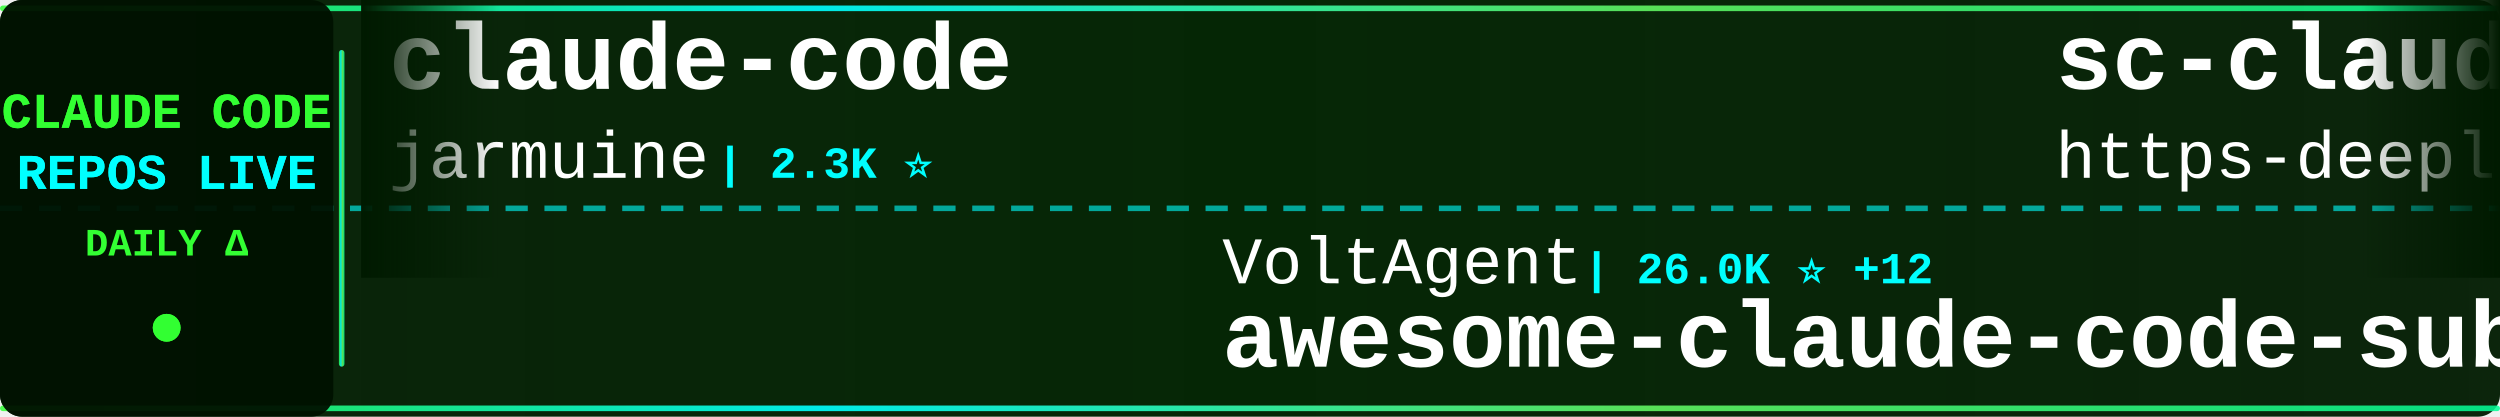
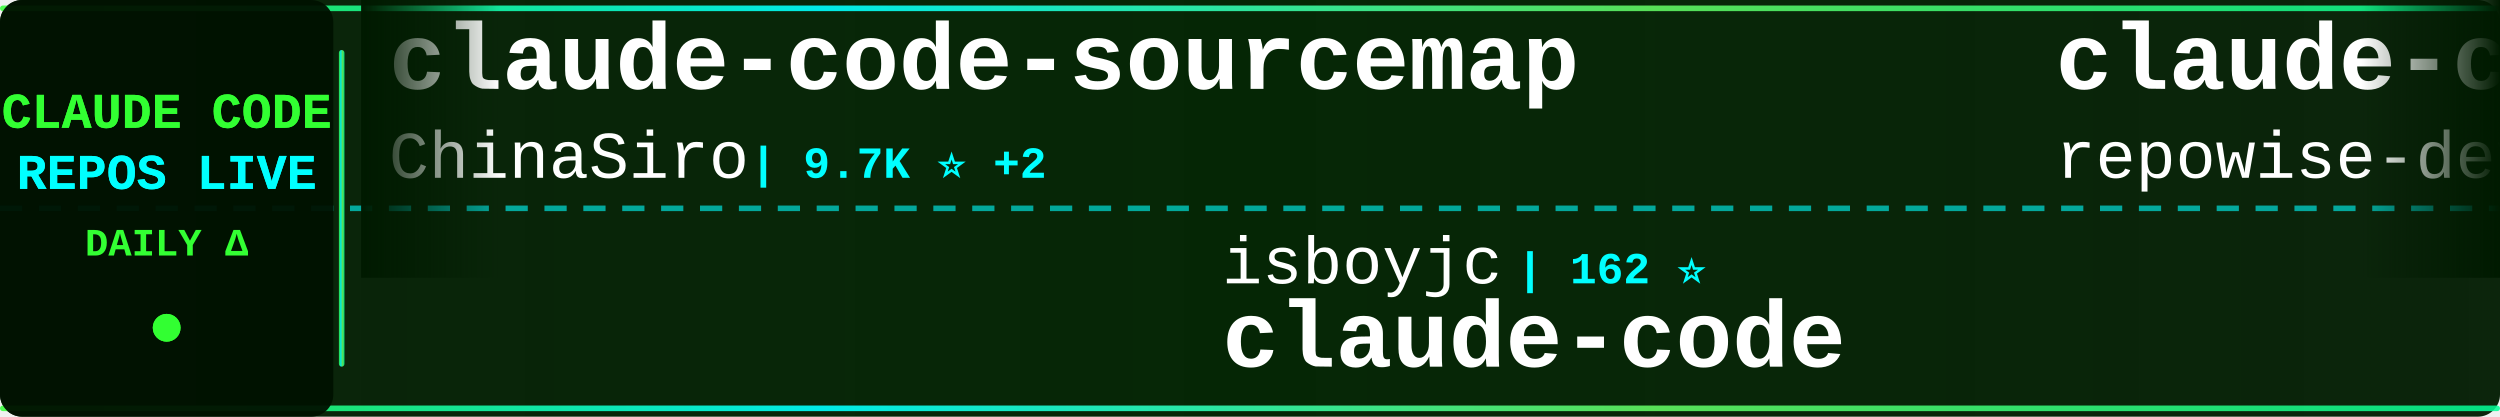
<svg xmlns="http://www.w3.org/2000/svg" width="900" height="150">
  <defs>
    <linearGradient id="tickerBg" x1="0%" y1="0%" x2="100%" y2="0%">
      <stop offset="0%" style="stop-color:#001a00;stop-opacity:0.95" />
      <stop offset="50%" style="stop-color:#002200;stop-opacity:0.98" />
      <stop offset="100%" style="stop-color:#001a00;stop-opacity:0.95" />
    </linearGradient>
    <linearGradient id="borderGrad" x1="0%" y1="0%" x2="100%" y2="0%">
      <stop offset="0%" style="stop-color:#33ff33;stop-opacity:0.85">
        <animate attributeName="stop-opacity" values="0.85;1;0.85" dur="2s" repeatCount="indefinite" />
      </stop>
      <stop offset="33%" style="stop-color:#00ffff;stop-opacity:0.9">
        <animate attributeName="stop-opacity" values="0.9;1;0.9" dur="2.2s" repeatCount="indefinite" />
      </stop>
      <stop offset="66%" style="stop-color:#66ff66;stop-opacity:0.85">
        <animate attributeName="stop-opacity" values="0.85;1;0.85" dur="1.8s" repeatCount="indefinite" />
      </stop>
      <stop offset="100%" style="stop-color:#00ff99;stop-opacity:0.85">
        <animate attributeName="stop-opacity" values="0.85;1;0.85" dur="2s" repeatCount="indefinite" />
      </stop>
    </linearGradient>
    <filter id="textGlow">
      <feGaussianBlur stdDeviation="0.1" result="coloredBlur" />
      <feMerge>
        <feMergeNode in="coloredBlur" />
        <feMergeNode in="SourceGraphic" />
      </feMerge>
    </filter>
    <filter id="metricGlow">
      <feGaussianBlur stdDeviation="0.2" result="coloredBlur" />
      <feMerge>
        <feMergeNode in="coloredBlur" />
        <feMergeNode in="SourceGraphic" />
      </feMerge>
    </filter>
    <linearGradient id="leftFade" x1="0%" y1="0%" x2="100%" y2="0%">
      <stop offset="0%" style="stop-color:#001a00;stop-opacity:1" />
      <stop offset="100%" style="stop-color:#001a00;stop-opacity:0" />
    </linearGradient>
    <linearGradient id="rightFade" x1="0%" y1="0%" x2="100%" y2="0%">
      <stop offset="0%" style="stop-color:#001a00;stop-opacity:0" />
      <stop offset="100%" style="stop-color:#001a00;stop-opacity:1" />
    </linearGradient>
  </defs>
  <rect width="900" height="150" fill="url(#tickerBg)" rx="8" />
  <rect x="0" y="2" width="900" height="2" fill="url(#borderGrad)" rx="1" />
  <rect x="0" y="146" width="900" height="2" fill="url(#borderGrad)" rx="1" />
  <line x1="0" y1="75" x2="900" y2="75" stroke="#00ffff" stroke-width="2" stroke-dasharray="8 6" opacity="0.6" />
  <rect x="0" y="0" width="120" height="150" fill="#001100" opacity="0.95" rx="8" />
  <text x="60" y="46" font-family="'Courier New', monospace" font-size="18" font-weight="bold" fill="#33ff33" text-anchor="middle" filter="url(#textGlow)">
    CLAUDE CODE
  </text>
  <text x="60" y="68" font-family="'Courier New', monospace" font-size="18" font-weight="bold" fill="#00ffff" text-anchor="middle" filter="url(#textGlow)">
    REPOS LIVE
  </text>
  <text x="60" y="92" font-family="'Courier New', monospace" font-size="14" font-weight="bold" fill="#33ff33" text-anchor="middle">
    DAILY Δ
  </text>
  <circle cx="60" cy="118" r="5" fill="#33ff33" filter="url(#metricGlow)">
    <animate attributeName="r" values="4;6;4" dur="1.5s" repeatCount="indefinite" />
    <animate attributeName="opacity" values="0.6;1;0.6" dur="1.5s" repeatCount="indefinite" />
  </circle>
  <rect x="122" y="18" width="2" height="114" fill="url(#borderGrad)" rx="1" />
  <clipPath id="tickerClip">
    <rect x="130" y="0" width="770" height="150" />
  </clipPath>
  <g clip-path="url(#tickerClip)">
    <g id="tickerItems">
      <animateTransform attributeName="transform" attributeType="XML" type="translate" from="0 0" to="-3000 0" dur="54s" repeatCount="indefinite" />
      <g transform="translate(0, 0)">
-         <text x="140" y="32" font-family="'Courier New', monospace" font-size="34" font-weight="bold" fill="#ffffff">claude-code</text>
-         <text x="140" y="64" font-family="'Courier New', monospace" font-size="24" font-weight="normal" fill="#ffffff" opacity="1.0">jarmuine</text>
-         <text x="258" y="64" font-family="'Courier New', monospace" font-size="16" font-weight="bold" fill="#00ffff"> | 2.3K ⭐</text>
+         <text x="140" y="32" font-family="'Courier New', monospace" font-size="34" font-weight="bold" fill="#ffffff">claude-code-sourcemap</text>
+         <text x="140" y="64" font-family="'Courier New', monospace" font-size="24" font-weight="normal" fill="#ffffff" opacity="1.0">ChinaSiro</text>
+         <text x="270" y="64" font-family="'Courier New', monospace" font-size="16" font-weight="bold" fill="#00ffff"> | 9.7K ⭐ +2</text>
      </g>
      <g transform="translate(300, 0)">
-         <text x="140" y="102" font-family="'Courier New', monospace" font-size="24" font-weight="normal" fill="#ffffff" opacity="1.0">VoltAgent</text>
-         <text x="270" y="102" font-family="'Courier New', monospace" font-size="16" font-weight="bold" fill="#00ffff"> | 26.0K ⭐ +12</text>
-         <text x="140" y="132" font-family="'Courier New', monospace" font-size="34" font-weight="bold" fill="#ffffff">awesome-claude-code-suba...</text>
+         <text x="140" y="102" font-family="'Courier New', monospace" font-size="24" font-weight="normal" fill="#ffffff" opacity="1.0">isboyjc</text>
+         <text x="246" y="102" font-family="'Courier New', monospace" font-size="16" font-weight="bold" fill="#00ffff"> | 162 ⭐</text>
+         <text x="140" y="132" font-family="'Courier New', monospace" font-size="34" font-weight="bold" fill="#ffffff">claude-code</text>
      </g>
      <g transform="translate(600, 0)">
-         <text x="140" y="32" font-family="'Courier New', monospace" font-size="34" font-weight="bold" fill="#ffffff">sc-claude-code-files</text>
-         <text x="140" y="64" font-family="'Courier New', monospace" font-size="24" font-weight="normal" fill="#ffffff" opacity="1.0">https-deeplearning-ai</text>
-         <text x="414" y="64" font-family="'Courier New', monospace" font-size="16" font-weight="bold" fill="#00ffff"> | 559 ⭐</text>
+         <text x="140" y="32" font-family="'Courier New', monospace" font-size="34" font-weight="bold" fill="#ffffff">claude-code-prompts</text>
+         <text x="140" y="64" font-family="'Courier New', monospace" font-size="24" font-weight="normal" fill="#ffffff" opacity="1.0">repowise-dev</text>
+         <text x="306" y="64" font-family="'Courier New', monospace" font-size="16" font-weight="bold" fill="#00ffff"> | 1.2K ⭐</text>
      </g>
      <g transform="translate(900, 0)">
-         <text x="140" y="102" font-family="'Courier New', monospace" font-size="24" font-weight="normal" fill="#ffffff" opacity="1.0">codeaashu</text>
-         <text x="270" y="102" font-family="'Courier New', monospace" font-size="16" font-weight="bold" fill="#00ffff"> | 3.4K ⭐ +1</text>
+         <text x="140" y="102" font-family="'Courier New', monospace" font-size="24" font-weight="normal" fill="#ffffff" opacity="1.0">Alishahryar1</text>
+         <text x="306" y="102" font-family="'Courier New', monospace" font-size="16" font-weight="bold" fill="#00ffff"> | 63.5K ⭐ +109</text>
+         <text x="140" y="132" font-family="'Courier New', monospace" font-size="34" font-weight="bold" fill="#ffffff">free-claude-code</text>
+       </g>
+       <g transform="translate(1200, 0)">
+         <text x="140" y="32" font-family="'Courier New', monospace" font-size="34" font-weight="bold" fill="#ffffff">ECC</text>
+         <text x="140" y="64" font-family="'Courier New', monospace" font-size="24" font-weight="normal" fill="#ffffff" opacity="1.0">affaan-m</text>
+         <text x="258" y="64" font-family="'Courier New', monospace" font-size="16" font-weight="bold" fill="#00ffff"> | 288.9K ⭐ +189</text>
+       </g>
+       <g transform="translate(1500, 0)">
+         <text x="140" y="102" font-family="'Courier New', monospace" font-size="24" font-weight="normal" fill="#ffffff" opacity="1.0">jarmuine</text>
+         <text x="258" y="102" font-family="'Courier New', monospace" font-size="16" font-weight="bold" fill="#00ffff"> | 2.3K ⭐</text>
        <text x="140" y="132" font-family="'Courier New', monospace" font-size="34" font-weight="bold" fill="#ffffff">claude-code</text>
      </g>
-       <g transform="translate(1200, 0)">
-         <text x="140" y="32" font-family="'Courier New', monospace" font-size="34" font-weight="bold" fill="#ffffff">Claude-Code-Source-Study</text>
-         <text x="140" y="64" font-family="'Courier New', monospace" font-size="24" font-weight="normal" fill="#ffffff" opacity="1.0">luyao618</text>
+       <g transform="translate(1800, 0)">
+         <text x="140" y="32" font-family="'Courier New', monospace" font-size="34" font-weight="bold" fill="#ffffff">claude-code-settings</text>
+         <text x="140" y="64" font-family="'Courier New', monospace" font-size="24" font-weight="normal" fill="#ffffff" opacity="1.0">feiskyer</text>
        <text x="258" y="64" font-family="'Courier New', monospace" font-size="16" font-weight="bold" fill="#00ffff"> | 1.7K ⭐</text>
      </g>
-       <g transform="translate(1500, 0)">
-         <text x="140" y="102" font-family="'Courier New', monospace" font-size="24" font-weight="normal" fill="#ffffff" opacity="1.0">Alishahryar1</text>
-         <text x="306" y="102" font-family="'Courier New', monospace" font-size="16" font-weight="bold" fill="#00ffff"> | 63.4K ⭐ +75</text>
-         <text x="140" y="132" font-family="'Courier New', monospace" font-size="34" font-weight="bold" fill="#ffffff">free-claude-code</text>
-       </g>
-       <g transform="translate(1800, 0)">
-         <text x="140" y="32" font-family="'Courier New', monospace" font-size="34" font-weight="bold" fill="#ffffff">Claude-Code</text>
-         <text x="140" y="64" font-family="'Courier New', monospace" font-size="24" font-weight="normal" fill="#ffffff" opacity="1.0">OrcaWhisper</text>
-         <text x="294" y="64" font-family="'Courier New', monospace" font-size="16" font-weight="bold" fill="#00ffff"> | 106 ⭐</text>
-       </g>
      <g transform="translate(2100, 0)">
-         <text x="140" y="102" font-family="'Courier New', monospace" font-size="24" font-weight="normal" fill="#ffffff" opacity="1.0">andrew-kramer-inno</text>
-         <text x="378" y="102" font-family="'Courier New', monospace" font-size="16" font-weight="bold" fill="#00ffff"> | 594 ⭐</text>
-         <text x="140" y="132" font-family="'Courier New', monospace" font-size="34" font-weight="bold" fill="#ffffff">claude-code-source-build</text>
+         <text x="140" y="102" font-family="'Courier New', monospace" font-size="24" font-weight="normal" fill="#ffffff" opacity="1.0">chauncygu</text>
+         <text x="270" y="102" font-family="'Courier New', monospace" font-size="16" font-weight="bold" fill="#00ffff"> | 2.9K ⭐ +1</text>
+         <text x="140" y="132" font-family="'Courier New', monospace" font-size="34" font-weight="bold" fill="#ffffff">collection-claude-code-s...</text>
      </g>
      <g transform="translate(2400, 0)">
        <text x="140" y="32" font-family="'Courier New', monospace" font-size="34" font-weight="bold" fill="#ffffff">Dive-into-Claude-Code</text>
        <text x="140" y="64" font-family="'Courier New', monospace" font-size="24" font-weight="normal" fill="#ffffff" opacity="1.0">VILA-Lab</text>
-         <text x="258" y="64" font-family="'Courier New', monospace" font-size="16" font-weight="bold" fill="#00ffff"> | 2.2K ⭐</text>
+         <text x="258" y="64" font-family="'Courier New', monospace" font-size="16" font-weight="bold" fill="#00ffff"> | 2.2K ⭐ +1</text>
      </g>
      <g transform="translate(2700, 0)">
-         <text x="140" y="102" font-family="'Courier New', monospace" font-size="24" font-weight="normal" fill="#ffffff" opacity="1.0">darcyegb</text>
-         <text x="258" y="102" font-family="'Courier New', monospace" font-size="16" font-weight="bold" fill="#00ffff"> | 780 ⭐</text>
-         <text x="140" y="132" font-family="'Courier New', monospace" font-size="34" font-weight="bold" fill="#ffffff">ClaudeCodeAgents</text>
+         <text x="140" y="102" font-family="'Courier New', monospace" font-size="24" font-weight="normal" fill="#ffffff" opacity="1.0">wanshuiyin</text>
+         <text x="282" y="102" font-family="'Courier New', monospace" font-size="16" font-weight="bold" fill="#00ffff"> | 18.1K ⭐ +13</text>
+         <text x="140" y="132" font-family="'Courier New', monospace" font-size="34" font-weight="bold" fill="#ffffff">Auto-claude-code-researc...</text>
      </g>
      <g transform="translate(3000, 0)">
-         <text x="140" y="32" font-family="'Courier New', monospace" font-size="34" font-weight="bold" fill="#ffffff">claude-code</text>
-         <text x="140" y="64" font-family="'Courier New', monospace" font-size="24" font-weight="normal" fill="#ffffff" opacity="1.0">jarmuine</text>
-         <text x="258" y="64" font-family="'Courier New', monospace" font-size="16" font-weight="bold" fill="#00ffff"> | 2.3K ⭐</text>
+         <text x="140" y="32" font-family="'Courier New', monospace" font-size="34" font-weight="bold" fill="#ffffff">claude-code-sourcemap</text>
+         <text x="140" y="64" font-family="'Courier New', monospace" font-size="24" font-weight="normal" fill="#ffffff" opacity="1.0">ChinaSiro</text>
+         <text x="270" y="64" font-family="'Courier New', monospace" font-size="16" font-weight="bold" fill="#00ffff"> | 9.7K ⭐ +2</text>
      </g>
      <g transform="translate(3300, 0)">
-         <text x="140" y="102" font-family="'Courier New', monospace" font-size="24" font-weight="normal" fill="#ffffff" opacity="1.0">VoltAgent</text>
-         <text x="270" y="102" font-family="'Courier New', monospace" font-size="16" font-weight="bold" fill="#00ffff"> | 26.0K ⭐ +12</text>
-         <text x="140" y="132" font-family="'Courier New', monospace" font-size="34" font-weight="bold" fill="#ffffff">awesome-claude-code-suba...</text>
+         <text x="140" y="102" font-family="'Courier New', monospace" font-size="24" font-weight="normal" fill="#ffffff" opacity="1.0">isboyjc</text>
+         <text x="246" y="102" font-family="'Courier New', monospace" font-size="16" font-weight="bold" fill="#00ffff"> | 162 ⭐</text>
+         <text x="140" y="132" font-family="'Courier New', monospace" font-size="34" font-weight="bold" fill="#ffffff">claude-code</text>
      </g>
      <g transform="translate(3600, 0)">
-         <text x="140" y="32" font-family="'Courier New', monospace" font-size="34" font-weight="bold" fill="#ffffff">sc-claude-code-files</text>
-         <text x="140" y="64" font-family="'Courier New', monospace" font-size="24" font-weight="normal" fill="#ffffff" opacity="1.0">https-deeplearning-ai</text>
-         <text x="414" y="64" font-family="'Courier New', monospace" font-size="16" font-weight="bold" fill="#00ffff"> | 559 ⭐</text>
+         <text x="140" y="32" font-family="'Courier New', monospace" font-size="34" font-weight="bold" fill="#ffffff">claude-code-prompts</text>
+         <text x="140" y="64" font-family="'Courier New', monospace" font-size="24" font-weight="normal" fill="#ffffff" opacity="1.0">repowise-dev</text>
+         <text x="306" y="64" font-family="'Courier New', monospace" font-size="16" font-weight="bold" fill="#00ffff"> | 1.2K ⭐</text>
      </g>
      <g transform="translate(3900, 0)">
-         <text x="140" y="102" font-family="'Courier New', monospace" font-size="24" font-weight="normal" fill="#ffffff" opacity="1.0">codeaashu</text>
-         <text x="270" y="102" font-family="'Courier New', monospace" font-size="16" font-weight="bold" fill="#00ffff"> | 3.4K ⭐ +1</text>
-         <text x="140" y="132" font-family="'Courier New', monospace" font-size="34" font-weight="bold" fill="#ffffff">claude-code</text>
+         <text x="140" y="102" font-family="'Courier New', monospace" font-size="24" font-weight="normal" fill="#ffffff" opacity="1.0">Alishahryar1</text>
+         <text x="306" y="102" font-family="'Courier New', monospace" font-size="16" font-weight="bold" fill="#00ffff"> | 63.5K ⭐ +109</text>
+         <text x="140" y="132" font-family="'Courier New', monospace" font-size="34" font-weight="bold" fill="#ffffff">free-claude-code</text>
      </g>
    </g>
  </g>
  <rect x="130" y="0" width="50" height="100" fill="url(#leftFade)" />
  <rect x="850" y="0" width="50" height="100" fill="url(#rightFade)" />
</svg>
